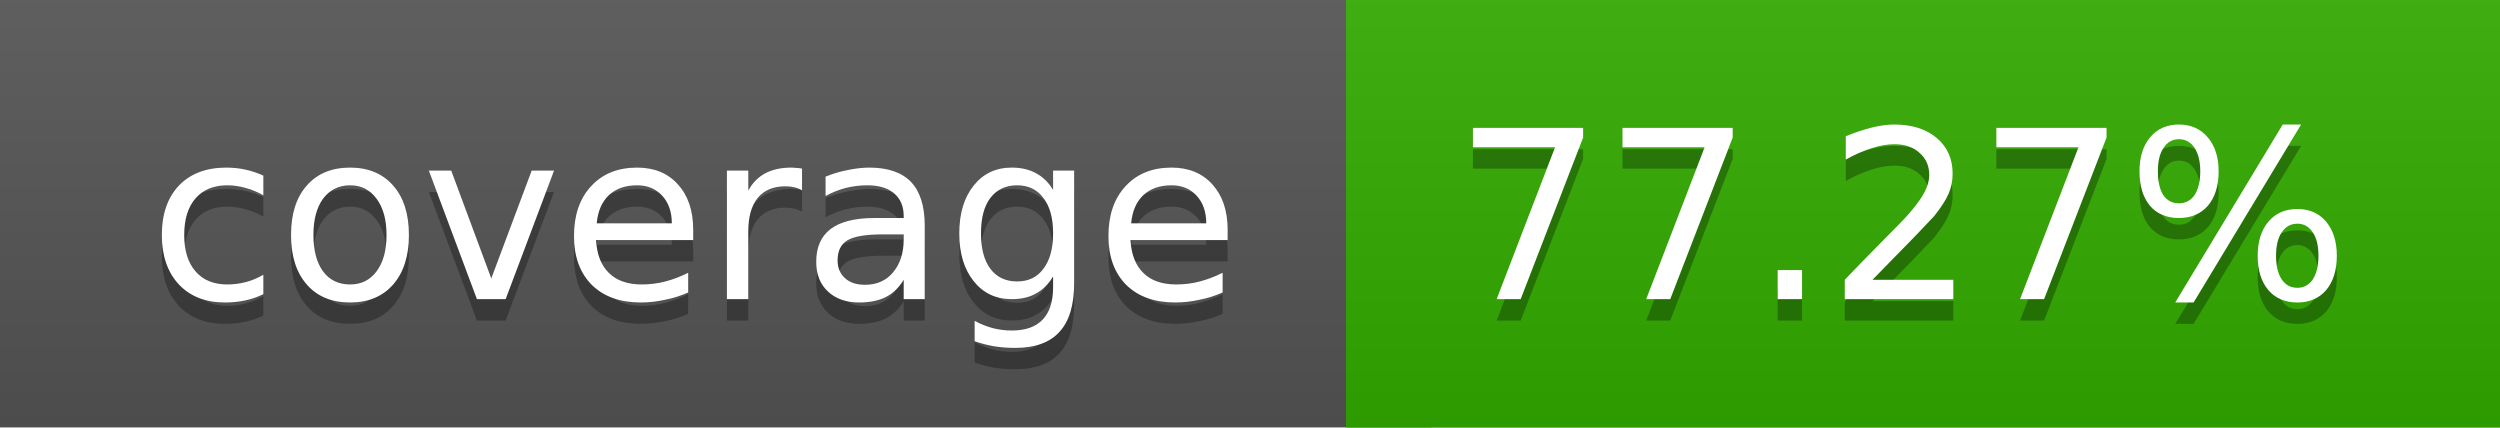
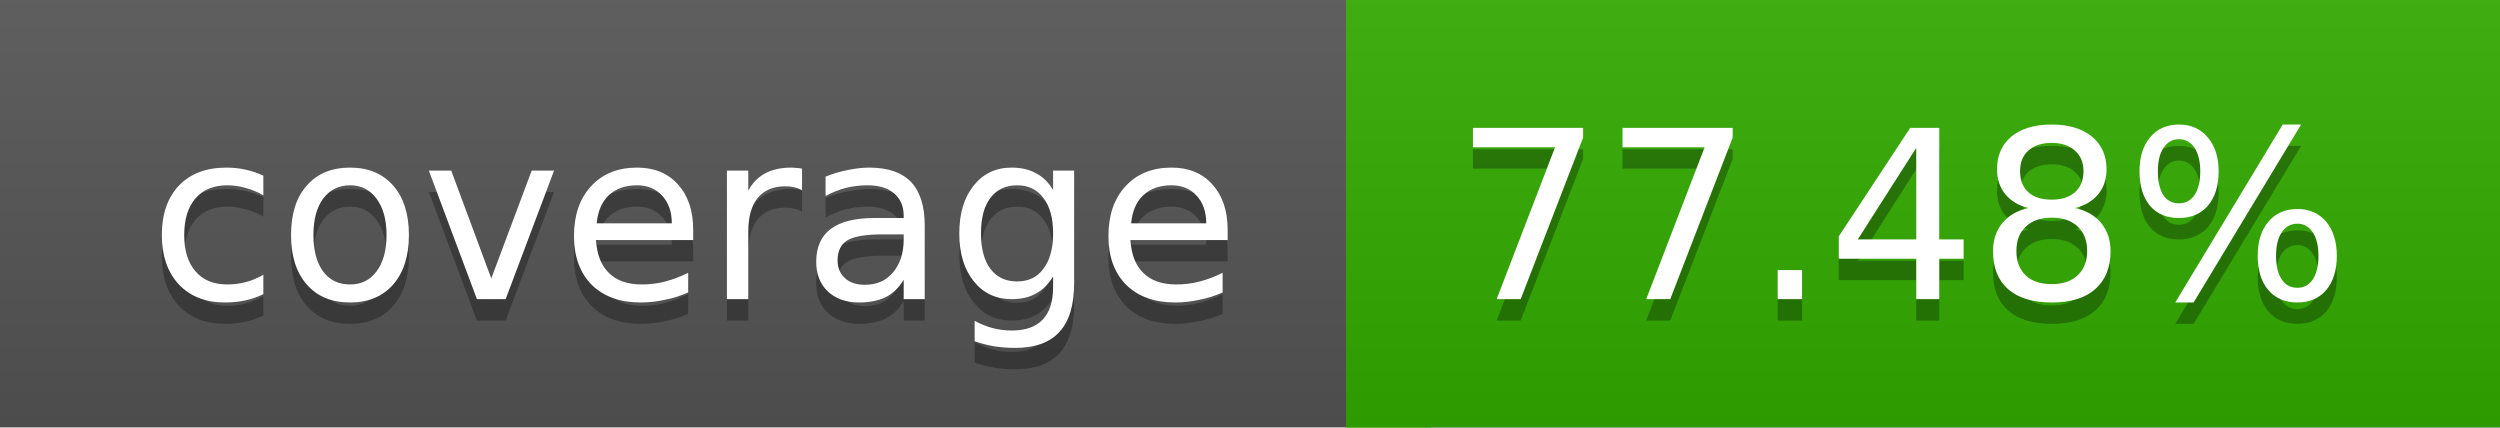
<svg xmlns="http://www.w3.org/2000/svg" width="117" height="20">
  <linearGradient id="a" x2="0" y2="100%">
    <stop offset="0" stop-color="#bbb" stop-opacity=".1" />
    <stop offset="1" stop-opacity=".1" />
  </linearGradient>
  <rect rx="0" width="117" height="20" fill="#555" />
  <rect rx="0" x="63" width="54" height="20" fill="#32ab00" />
  <path fill="#32ab00" d="M63 0h4v20h-4z" />
  <rect rx="0" width="117" height="20" fill="url(#a)" />
  <g fill="#fff" text-anchor="middle" font-family="DejaVu Sans,Verdana,Geneva,sans-serif" font-size="11">
    <text x="32.5" y="15" fill="#010101" fill-opacity=".3">coverage</text>
    <text x="32.5" y="14">coverage</text>
-     <text x="89" y="15" fill="#010101" fill-opacity=".3">77.27%</text>
-     <text x="89" y="14">77.27%</text>
+     <text x="89" y="15" fill="#010101" fill-opacity=".3">77.48%</text>
+     <text x="89" y="14">77.48%</text>
  </g>
</svg>
